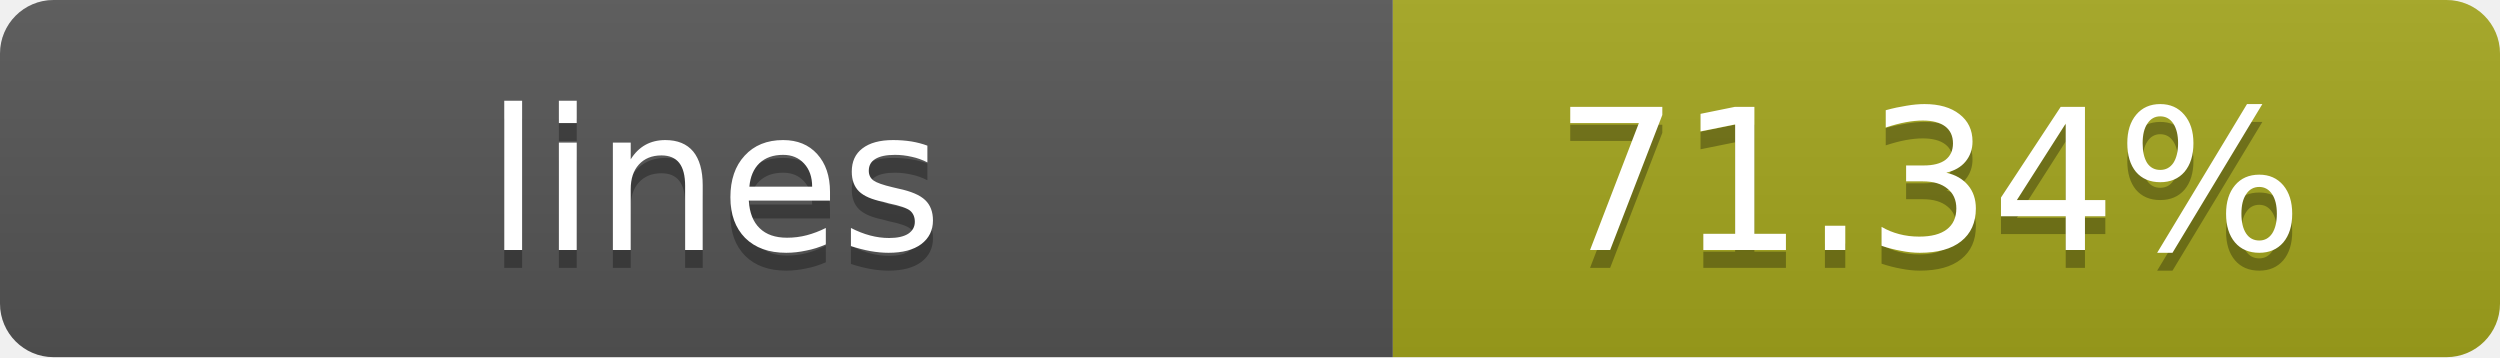
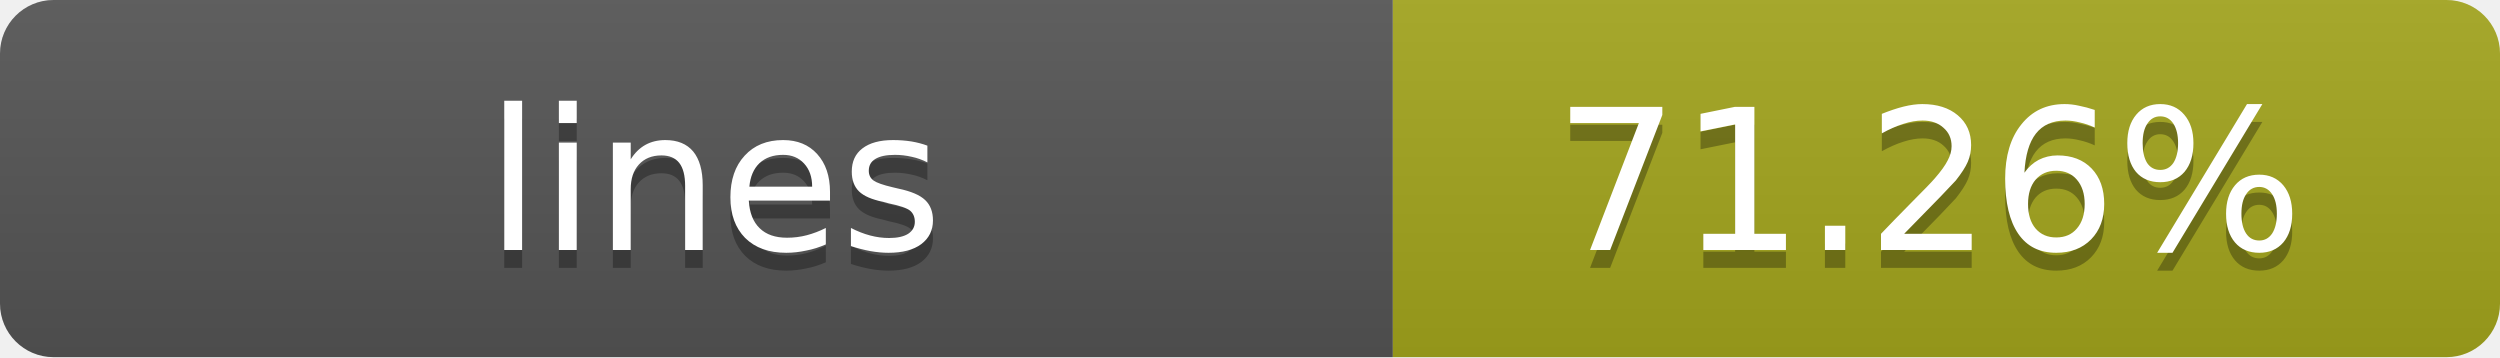
- <svg xmlns="http://www.w3.org/2000/svg" width="140" height="20" role="img" aria-label="lines: 71.34%">
+ <svg xmlns="http://www.w3.org/2000/svg" width="140" height="20" role="img" aria-label="lines: 71.26%">
  <linearGradient id="s" x2="0" y2="100%">
    <stop offset="0" stop-color="#bbb" stop-opacity=".1" />
    <stop offset="1" stop-opacity=".1" />
  </linearGradient>
  <clipPath id="r">
    <rect width="140" height="20" rx="3" fill="#fff" />
  </clipPath>
  <g clip-path="url(#r)">
    <rect width="78" height="20" fill="#555" />
    <rect x="78" width="62" height="20" fill="#a4a61d" />
    <rect width="140" height="20" fill="url(#s)" />
  </g>
  <g fill="#fff" text-anchor="middle" font-family="Verdana,Geneva,DejaVu Sans,sans-serif" text-rendering="geometricPrecision" font-size="11">
    <text x="40" y="15" fill="#010101" fill-opacity=".3">lines</text>
    <text x="40" y="14">lines</text>
-     <text x="108" y="15" fill="#010101" fill-opacity=".3">71.34%</text>
-     <text x="108" y="14">71.34%</text>
+     <text x="108" y="15" fill="#010101" fill-opacity=".3">71.26%</text>
+     <text x="108" y="14">71.26%</text>
  </g>
</svg>
